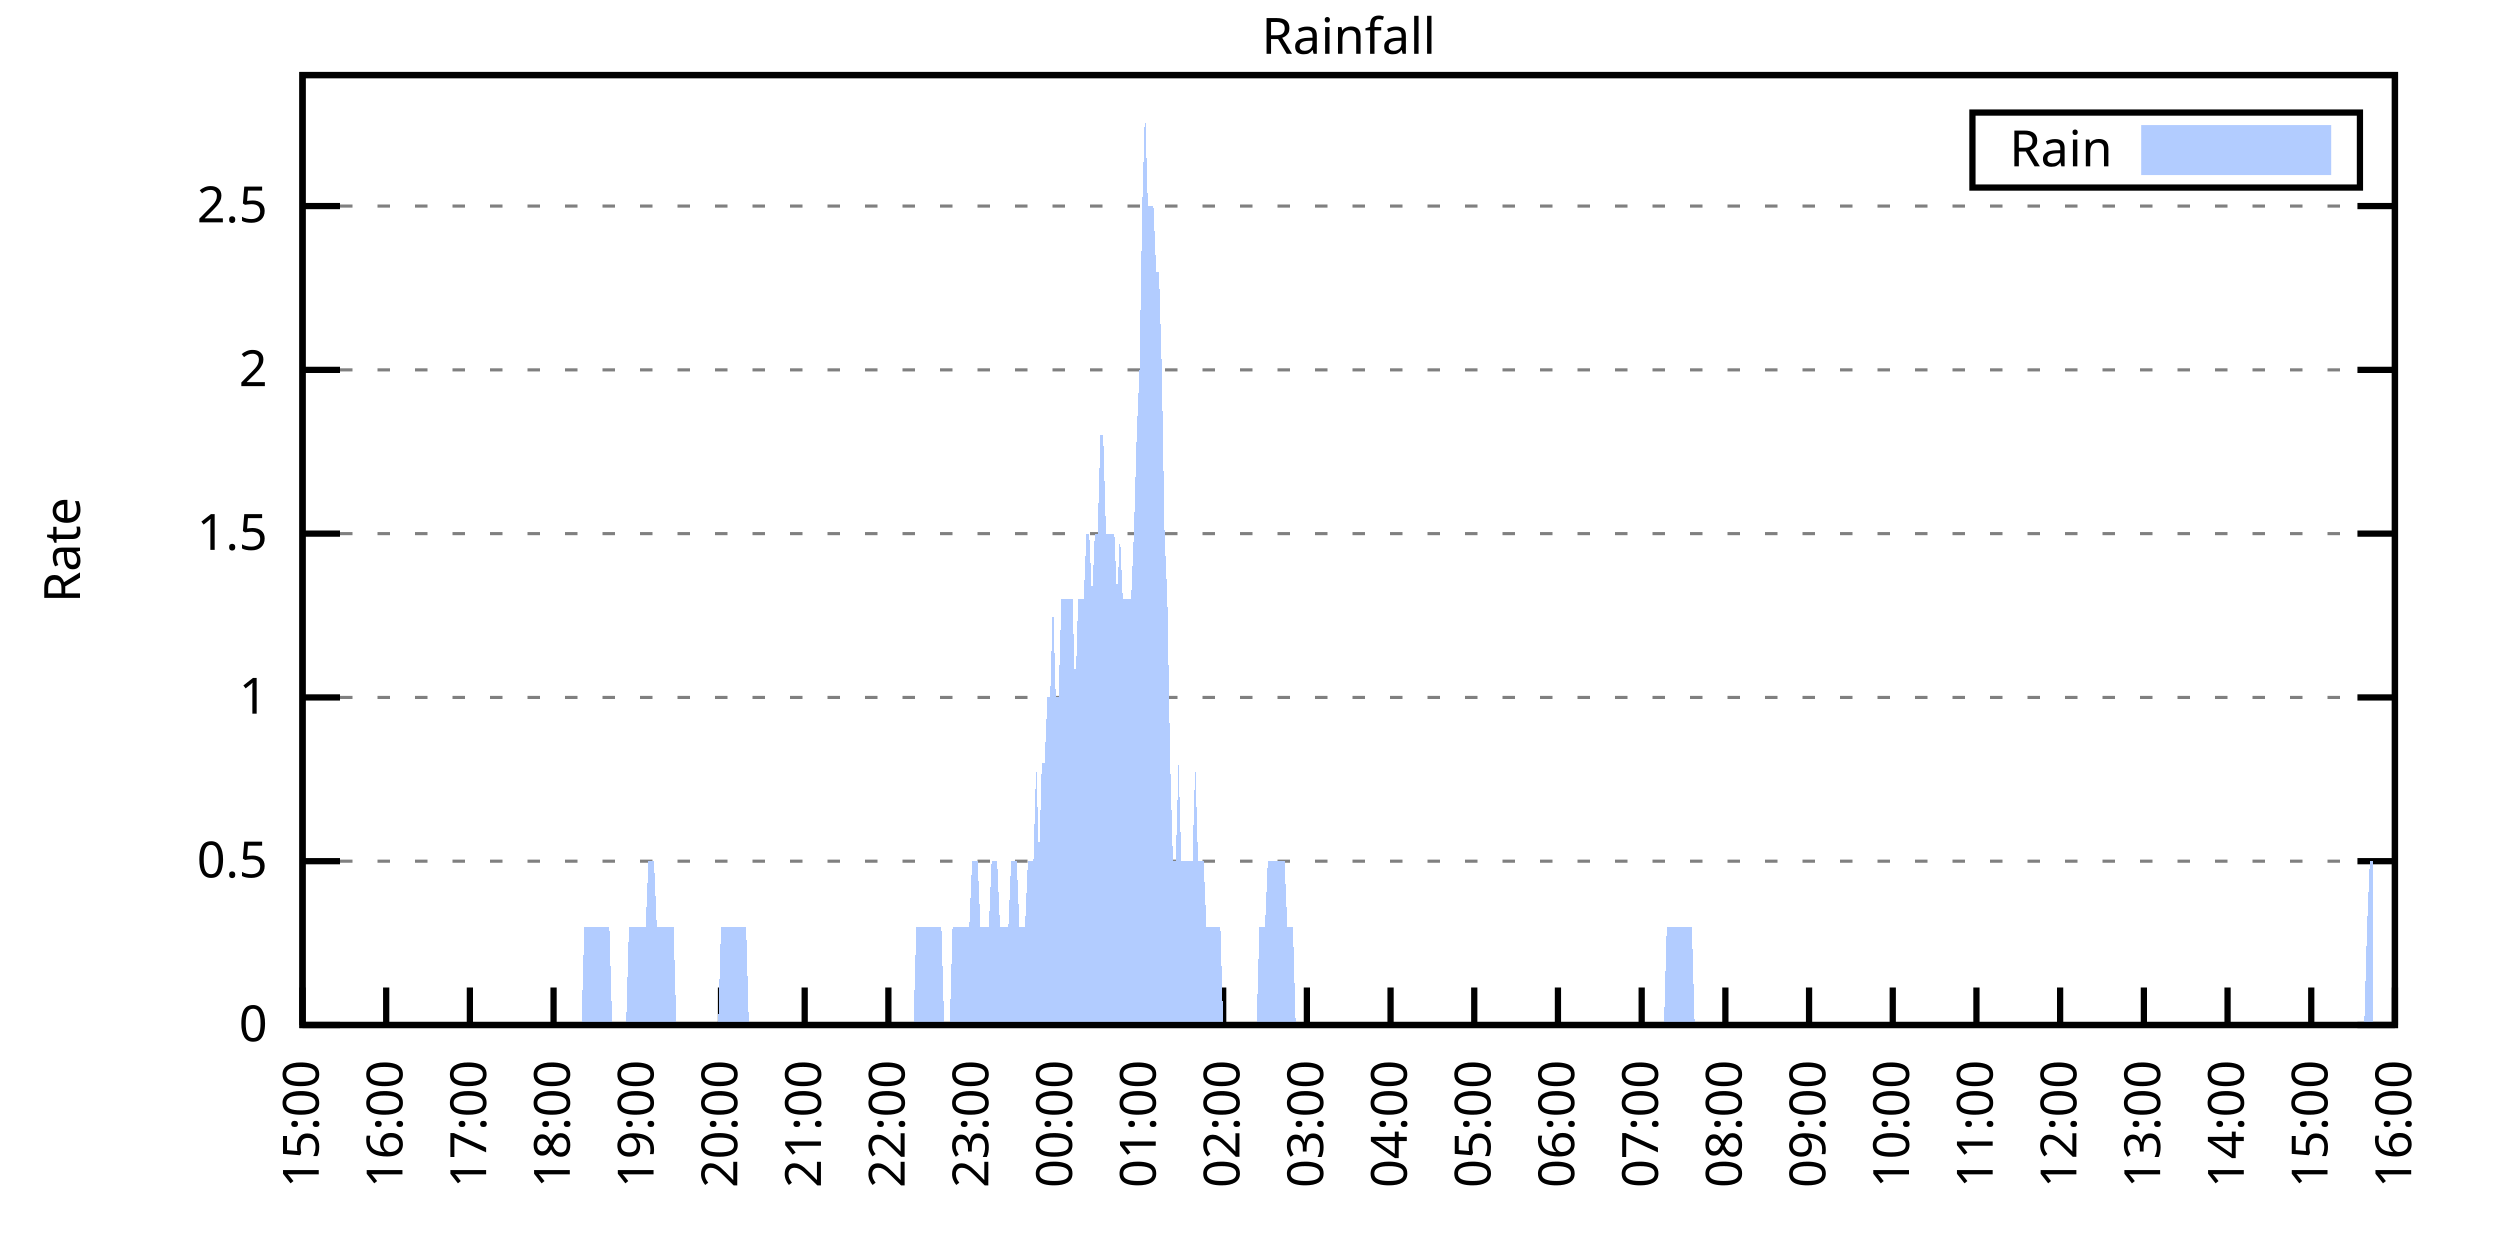
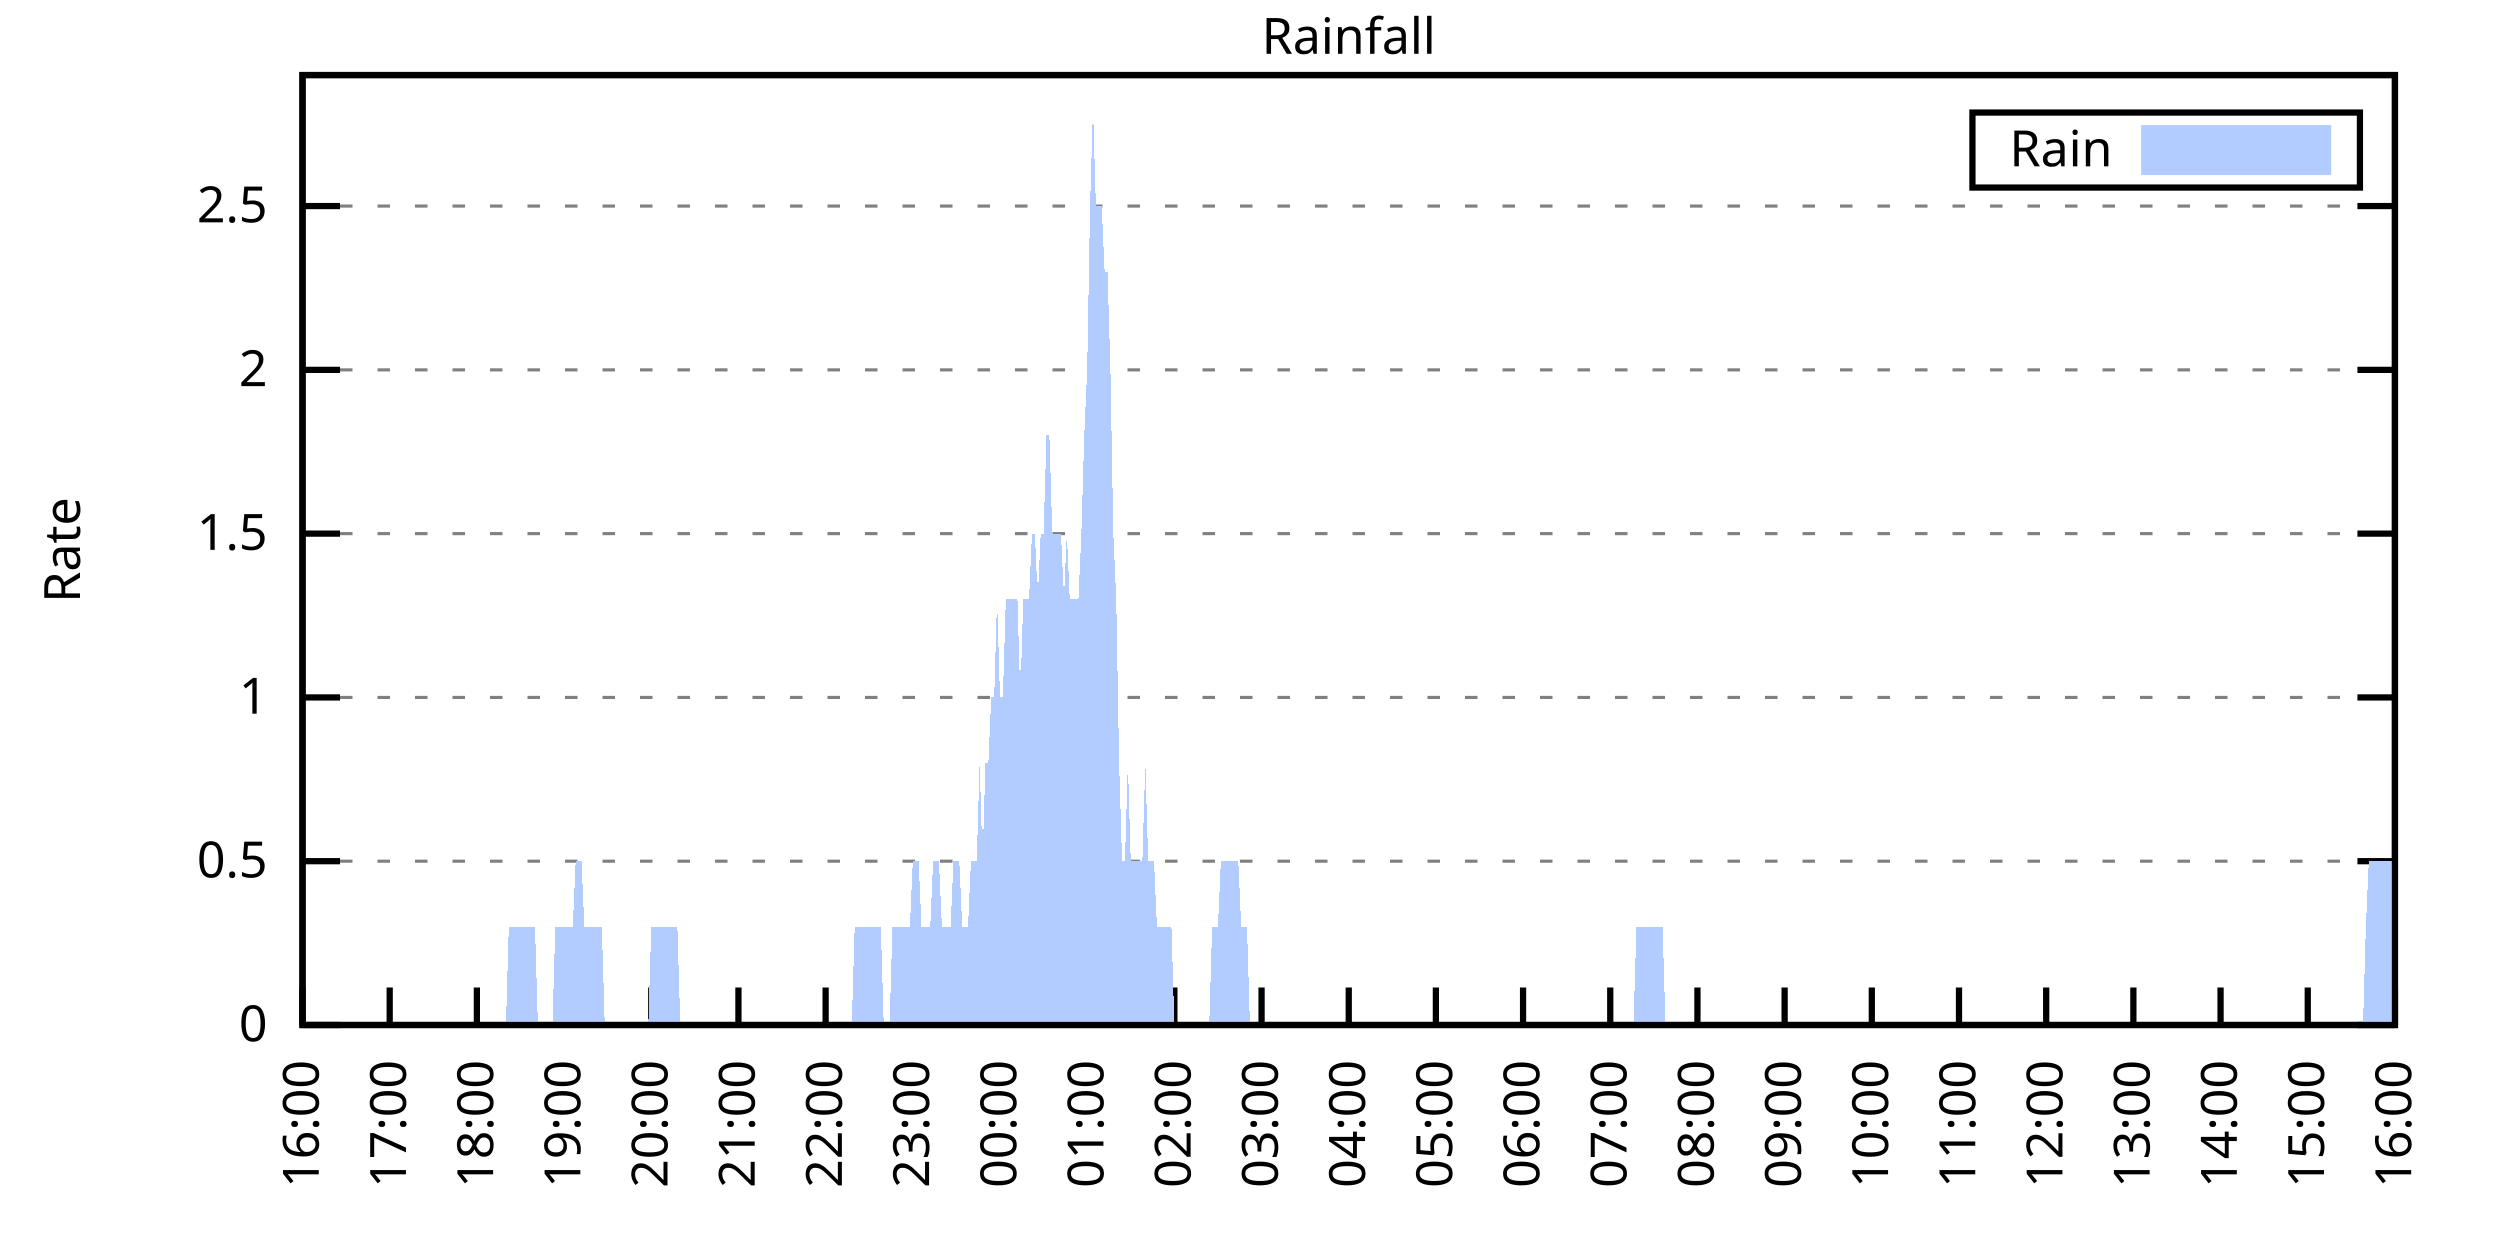
<svg xmlns="http://www.w3.org/2000/svg" xmlns:xlink="http://www.w3.org/1999/xlink" width="400" height="200" viewBox="0 0 400 200">
  <g id="gnuplot_canvas">
    <rect x="0" y="0" width="400" height="200" fill="none" />
    <defs>
      <circle id="gpDot" r="0.5" stroke-width="0.5" stroke="currentColor" />
      <path id="gpPt0" stroke-width="0.333" stroke="currentColor" d="M-1,0 h2 M0,-1 v2" />
      <path id="gpPt1" stroke-width="0.333" stroke="currentColor" d="M-1,-1 L1,1 M1,-1 L-1,1" />
      <path id="gpPt2" stroke-width="0.333" stroke="currentColor" d="M-1,0 L1,0 M0,-1 L0,1 M-1,-1 L1,1 M-1,1 L1,-1" />
      <rect id="gpPt3" stroke-width="0.333" stroke="currentColor" x="-1" y="-1" width="2" height="2" />
      <rect id="gpPt4" stroke-width="0.333" stroke="currentColor" fill="currentColor" x="-1" y="-1" width="2" height="2" />
      <circle id="gpPt5" stroke-width="0.333" stroke="currentColor" cx="0" cy="0" r="1" />
      <use xlink:href="#gpPt5" id="gpPt6" fill="currentColor" stroke="none" />
      <path id="gpPt7" stroke-width="0.333" stroke="currentColor" d="M0,-1.33 L-1.33,0.67 L1.33,0.67 z" />
      <use xlink:href="#gpPt7" id="gpPt8" fill="currentColor" stroke="none" />
      <use xlink:href="#gpPt7" id="gpPt9" stroke="currentColor" transform="rotate(180)" />
      <use xlink:href="#gpPt9" id="gpPt10" fill="currentColor" stroke="none" />
      <use xlink:href="#gpPt3" id="gpPt11" stroke="currentColor" transform="rotate(45)" />
      <use xlink:href="#gpPt11" id="gpPt12" fill="currentColor" stroke="none" />
      <path id="gpPt13" stroke-width="0.333" stroke="currentColor" d="M0,1.330 L1.265,0.411 L0.782,-1.067 L-0.782,-1.076 L-1.265,0.411 z" />
      <use xlink:href="#gpPt13" id="gpPt14" fill="currentColor" stroke="none" />
      <filter id="textbox" filterUnits="objectBoundingBox" x="0" y="0" height="1" width="1">
        <feFlood flood-color="white" flood-opacity="1" result="bgnd" />
        <feComposite in="SourceGraphic" in2="bgnd" operator="atop" />
      </filter>
      <filter id="greybox" filterUnits="objectBoundingBox" x="0" y="0" height="1" width="1">
        <feFlood flood-color="lightgrey" flood-opacity="1" result="grey" />
        <feComposite in="SourceGraphic" in2="grey" operator="atop" />
      </filter>
    </defs>
    <g fill="none" color="white" stroke="currentColor" stroke-width="1.00" stroke-linecap="butt" stroke-linejoin="miter">
</g>
    <g fill="none" color="black" stroke="currentColor" stroke-width="1.00" stroke-linecap="butt" stroke-linejoin="miter">
      <g stroke="none" shape-rendering="crispEdges">
        <polygon fill="rgb(255, 255, 255)" points="48.40,164.00 383.18,164.00 383.18,12.02 48.40,12.02 " />
      </g>
    </g>
    <g fill="none" color="black" stroke="currentColor" stroke-width="1.00" stroke-linecap="butt" stroke-linejoin="miter">
</g>
    <g fill="none" color="black" stroke="black" stroke-width="0.50" stroke-linecap="butt" stroke-linejoin="miter">
</g>
    <g fill="none" color="gray" stroke="currentColor" stroke-width="0.50" stroke-linecap="butt" stroke-linejoin="miter">
      <path stroke="gray" stroke-dasharray="2,4" class="gridline" d="M48.40,164.00 L383.19,164.00  " />
    </g>
    <g fill="none" color="gray" stroke="gray" stroke-width="1.00" stroke-linecap="butt" stroke-linejoin="miter">
</g>
    <g fill="none" color="black" stroke="currentColor" stroke-width="1.00" stroke-linecap="butt" stroke-linejoin="miter">
      <path stroke="black" d="M48.40,164.00 L54.40,164.00 M383.19,164.00 L377.19,164.00  " />
      <g transform="translate(42.80,166.60)" stroke="none" fill="black" font-family="Sans" font-size="8.00" text-anchor="end">
        <text>
          <tspan font-family="Sans"> 0</tspan>
        </text>
      </g>
    </g>
    <g fill="none" color="black" stroke="currentColor" stroke-width="1.00" stroke-linecap="butt" stroke-linejoin="miter">
</g>
    <g fill="none" color="black" stroke="black" stroke-width="0.50" stroke-linecap="butt" stroke-linejoin="miter">
</g>
    <g fill="none" color="gray" stroke="currentColor" stroke-width="0.50" stroke-linecap="butt" stroke-linejoin="miter">
      <path stroke="gray" stroke-dasharray="2,4" class="gridline" d="M48.40,137.79 L383.19,137.79  " />
    </g>
    <g fill="none" color="gray" stroke="gray" stroke-width="1.00" stroke-linecap="butt" stroke-linejoin="miter">
</g>
    <g fill="none" color="black" stroke="currentColor" stroke-width="1.00" stroke-linecap="butt" stroke-linejoin="miter">
      <path stroke="black" d="M48.40,137.79 L54.40,137.79 M383.19,137.79 L377.19,137.79  " />
      <g transform="translate(42.80,140.39)" stroke="none" fill="black" font-family="Sans" font-size="8.00" text-anchor="end">
        <text>
          <tspan font-family="Sans"> 0.5</tspan>
        </text>
      </g>
    </g>
    <g fill="none" color="black" stroke="currentColor" stroke-width="1.00" stroke-linecap="butt" stroke-linejoin="miter">
</g>
    <g fill="none" color="black" stroke="black" stroke-width="0.50" stroke-linecap="butt" stroke-linejoin="miter">
</g>
    <g fill="none" color="gray" stroke="currentColor" stroke-width="0.50" stroke-linecap="butt" stroke-linejoin="miter">
      <path stroke="gray" stroke-dasharray="2,4" class="gridline" d="M48.40,111.59 L383.19,111.59  " />
    </g>
    <g fill="none" color="gray" stroke="gray" stroke-width="1.00" stroke-linecap="butt" stroke-linejoin="miter">
</g>
    <g fill="none" color="black" stroke="currentColor" stroke-width="1.00" stroke-linecap="butt" stroke-linejoin="miter">
      <path stroke="black" d="M48.40,111.59 L54.40,111.59 M383.19,111.59 L377.19,111.59  " />
      <g transform="translate(42.80,114.19)" stroke="none" fill="black" font-family="Sans" font-size="8.00" text-anchor="end">
        <text>
          <tspan font-family="Sans"> 1</tspan>
        </text>
      </g>
    </g>
    <g fill="none" color="black" stroke="currentColor" stroke-width="1.00" stroke-linecap="butt" stroke-linejoin="miter">
</g>
    <g fill="none" color="black" stroke="black" stroke-width="0.50" stroke-linecap="butt" stroke-linejoin="miter">
</g>
    <g fill="none" color="gray" stroke="currentColor" stroke-width="0.50" stroke-linecap="butt" stroke-linejoin="miter">
      <path stroke="gray" stroke-dasharray="2,4" class="gridline" d="M48.40,85.38 L383.19,85.38  " />
    </g>
    <g fill="none" color="gray" stroke="gray" stroke-width="1.00" stroke-linecap="butt" stroke-linejoin="miter">
</g>
    <g fill="none" color="black" stroke="currentColor" stroke-width="1.00" stroke-linecap="butt" stroke-linejoin="miter">
      <path stroke="black" d="M48.40,85.38 L54.40,85.38 M383.19,85.38 L377.19,85.38  " />
      <g transform="translate(42.80,87.98)" stroke="none" fill="black" font-family="Sans" font-size="8.00" text-anchor="end">
        <text>
          <tspan font-family="Sans"> 1.5</tspan>
        </text>
      </g>
    </g>
    <g fill="none" color="black" stroke="currentColor" stroke-width="1.00" stroke-linecap="butt" stroke-linejoin="miter">
</g>
    <g fill="none" color="black" stroke="black" stroke-width="0.50" stroke-linecap="butt" stroke-linejoin="miter">
</g>
    <g fill="none" color="gray" stroke="currentColor" stroke-width="0.50" stroke-linecap="butt" stroke-linejoin="miter">
      <path stroke="gray" stroke-dasharray="2,4" class="gridline" d="M48.40,59.18 L383.19,59.18  " />
    </g>
    <g fill="none" color="gray" stroke="gray" stroke-width="1.00" stroke-linecap="butt" stroke-linejoin="miter">
</g>
    <g fill="none" color="black" stroke="currentColor" stroke-width="1.00" stroke-linecap="butt" stroke-linejoin="miter">
      <path stroke="black" d="M48.40,59.18 L54.40,59.18 M383.19,59.18 L377.19,59.18  " />
      <g transform="translate(42.80,61.78)" stroke="none" fill="black" font-family="Sans" font-size="8.00" text-anchor="end">
        <text>
          <tspan font-family="Sans"> 2</tspan>
        </text>
      </g>
    </g>
    <g fill="none" color="black" stroke="currentColor" stroke-width="1.00" stroke-linecap="butt" stroke-linejoin="miter">
</g>
    <g fill="none" color="black" stroke="black" stroke-width="0.50" stroke-linecap="butt" stroke-linejoin="miter">
</g>
    <g fill="none" color="gray" stroke="currentColor" stroke-width="0.50" stroke-linecap="butt" stroke-linejoin="miter">
      <path stroke="gray" stroke-dasharray="2,4" class="gridline" d="M48.40,32.97 L383.19,32.97  " />
    </g>
    <g fill="none" color="gray" stroke="gray" stroke-width="1.00" stroke-linecap="butt" stroke-linejoin="miter">
</g>
    <g fill="none" color="black" stroke="currentColor" stroke-width="1.00" stroke-linecap="butt" stroke-linejoin="miter">
      <path stroke="black" d="M48.40,32.97 L54.40,32.97 M383.19,32.97 L377.19,32.97  " />
      <g transform="translate(42.80,35.57)" stroke="none" fill="black" font-family="Sans" font-size="8.00" text-anchor="end">
        <text>
          <tspan font-family="Sans"> 2.5</tspan>
        </text>
      </g>
    </g>
    <g fill="none" color="black" stroke="currentColor" stroke-width="1.00" stroke-linecap="butt" stroke-linejoin="miter">
      <path stroke="black" d="M48.40,164.00 L48.40,158.00  " />
      <g transform="translate(51.00,169.60) rotate(270.00)" stroke="none" fill="black" font-family="Sans" font-size="8.00" text-anchor="end">
        <text>
-           <tspan font-family="Sans">15:00</tspan>
-         </text>
-       </g>
-     </g>
-     <g fill="none" color="black" stroke="currentColor" stroke-width="1.00" stroke-linecap="butt" stroke-linejoin="miter">
-       <path stroke="black" d="M61.79,164.00 L61.79,158.00  " />
-       <g transform="translate(64.39,169.60) rotate(270.00)" stroke="none" fill="black" font-family="Sans" font-size="8.00" text-anchor="end">
-         <text>
          <tspan font-family="Sans">16:00</tspan>
        </text>
      </g>
    </g>
    <g fill="none" color="black" stroke="currentColor" stroke-width="1.00" stroke-linecap="butt" stroke-linejoin="miter">
-       <path stroke="black" d="M75.18,164.00 L75.18,158.00  " />
-       <g transform="translate(77.78,169.60) rotate(270.00)" stroke="none" fill="black" font-family="Sans" font-size="8.00" text-anchor="end">
+       <path stroke="black" d="M62.35,164.00 L62.35,158.00  " />
+       <g transform="translate(64.95,169.60) rotate(270.00)" stroke="none" fill="black" font-family="Sans" font-size="8.00" text-anchor="end">
        <text>
          <tspan font-family="Sans">17:00</tspan>
        </text>
      </g>
    </g>
    <g fill="none" color="black" stroke="currentColor" stroke-width="1.00" stroke-linecap="butt" stroke-linejoin="miter">
-       <path stroke="black" d="M88.57,164.00 L88.57,158.00  " />
-       <g transform="translate(91.17,169.60) rotate(270.00)" stroke="none" fill="black" font-family="Sans" font-size="8.00" text-anchor="end">
+       <path stroke="black" d="M76.30,164.00 L76.30,158.00  " />
+       <g transform="translate(78.90,169.60) rotate(270.00)" stroke="none" fill="black" font-family="Sans" font-size="8.00" text-anchor="end">
        <text>
          <tspan font-family="Sans">18:00</tspan>
        </text>
      </g>
    </g>
    <g fill="none" color="black" stroke="currentColor" stroke-width="1.00" stroke-linecap="butt" stroke-linejoin="miter">
-       <path stroke="black" d="M101.97,164.00 L101.97,158.00  " />
-       <g transform="translate(104.57,169.60) rotate(270.00)" stroke="none" fill="black" font-family="Sans" font-size="8.00" text-anchor="end">
+       <path stroke="black" d="M90.25,164.00 L90.25,158.00  " />
+       <g transform="translate(92.85,169.60) rotate(270.00)" stroke="none" fill="black" font-family="Sans" font-size="8.00" text-anchor="end">
        <text>
          <tspan font-family="Sans">19:00</tspan>
        </text>
      </g>
    </g>
    <g fill="none" color="black" stroke="currentColor" stroke-width="1.00" stroke-linecap="butt" stroke-linejoin="miter">
-       <path stroke="black" d="M115.36,164.00 L115.36,158.00  " />
-       <g transform="translate(117.96,169.60) rotate(270.00)" stroke="none" fill="black" font-family="Sans" font-size="8.00" text-anchor="end">
+       <path stroke="black" d="M104.20,164.00 L104.20,158.00  " />
+       <g transform="translate(106.80,169.60) rotate(270.00)" stroke="none" fill="black" font-family="Sans" font-size="8.00" text-anchor="end">
        <text>
          <tspan font-family="Sans">20:00</tspan>
        </text>
      </g>
    </g>
    <g fill="none" color="black" stroke="currentColor" stroke-width="1.00" stroke-linecap="butt" stroke-linejoin="miter">
-       <path stroke="black" d="M128.75,164.00 L128.75,158.00  " />
-       <g transform="translate(131.35,169.60) rotate(270.00)" stroke="none" fill="black" font-family="Sans" font-size="8.00" text-anchor="end">
+       <path stroke="black" d="M118.15,164.00 L118.15,158.00  " />
+       <g transform="translate(120.75,169.60) rotate(270.00)" stroke="none" fill="black" font-family="Sans" font-size="8.00" text-anchor="end">
        <text>
          <tspan font-family="Sans">21:00</tspan>
        </text>
      </g>
    </g>
    <g fill="none" color="black" stroke="currentColor" stroke-width="1.00" stroke-linecap="butt" stroke-linejoin="miter">
-       <path stroke="black" d="M142.14,164.00 L142.14,158.00  " />
-       <g transform="translate(144.74,169.60) rotate(270.00)" stroke="none" fill="black" font-family="Sans" font-size="8.00" text-anchor="end">
+       <path stroke="black" d="M132.10,164.00 L132.10,158.00  " />
+       <g transform="translate(134.70,169.60) rotate(270.00)" stroke="none" fill="black" font-family="Sans" font-size="8.00" text-anchor="end">
        <text>
          <tspan font-family="Sans">22:00</tspan>
        </text>
      </g>
    </g>
    <g fill="none" color="black" stroke="currentColor" stroke-width="1.00" stroke-linecap="butt" stroke-linejoin="miter">
-       <path stroke="black" d="M155.53,164.00 L155.53,158.00  " />
-       <g transform="translate(158.13,169.60) rotate(270.00)" stroke="none" fill="black" font-family="Sans" font-size="8.00" text-anchor="end">
+       <path stroke="black" d="M146.05,164.00 L146.05,158.00  " />
+       <g transform="translate(148.65,169.60) rotate(270.00)" stroke="none" fill="black" font-family="Sans" font-size="8.00" text-anchor="end">
        <text>
          <tspan font-family="Sans">23:00</tspan>
        </text>
      </g>
    </g>
    <g fill="none" color="black" stroke="currentColor" stroke-width="1.00" stroke-linecap="butt" stroke-linejoin="miter">
-       <path stroke="black" d="M168.92,164.00 L168.92,158.00  " />
-       <g transform="translate(171.52,169.60) rotate(270.00)" stroke="none" fill="black" font-family="Sans" font-size="8.00" text-anchor="end">
+       <path stroke="black" d="M160.00,164.00 L160.00,158.00  " />
+       <g transform="translate(162.60,169.60) rotate(270.00)" stroke="none" fill="black" font-family="Sans" font-size="8.00" text-anchor="end">
        <text>
          <tspan font-family="Sans">00:00</tspan>
        </text>
      </g>
    </g>
    <g fill="none" color="black" stroke="currentColor" stroke-width="1.00" stroke-linecap="butt" stroke-linejoin="miter">
-       <path stroke="black" d="M182.32,164.00 L182.32,158.00  " />
-       <g transform="translate(184.92,169.60) rotate(270.00)" stroke="none" fill="black" font-family="Sans" font-size="8.00" text-anchor="end">
+       <path stroke="black" d="M173.95,164.00 L173.95,158.00  " />
+       <g transform="translate(176.55,169.60) rotate(270.00)" stroke="none" fill="black" font-family="Sans" font-size="8.00" text-anchor="end">
        <text>
          <tspan font-family="Sans">01:00</tspan>
        </text>
      </g>
    </g>
    <g fill="none" color="black" stroke="currentColor" stroke-width="1.00" stroke-linecap="butt" stroke-linejoin="miter">
-       <path stroke="black" d="M195.71,164.00 L195.71,158.00  " />
-       <g transform="translate(198.31,169.60) rotate(270.00)" stroke="none" fill="black" font-family="Sans" font-size="8.00" text-anchor="end">
+       <path stroke="black" d="M187.90,164.00 L187.90,158.00  " />
+       <g transform="translate(190.50,169.60) rotate(270.00)" stroke="none" fill="black" font-family="Sans" font-size="8.00" text-anchor="end">
        <text>
          <tspan font-family="Sans">02:00</tspan>
        </text>
      </g>
    </g>
    <g fill="none" color="black" stroke="currentColor" stroke-width="1.00" stroke-linecap="butt" stroke-linejoin="miter">
-       <path stroke="black" d="M209.10,164.00 L209.10,158.00  " />
-       <g transform="translate(211.70,169.60) rotate(270.00)" stroke="none" fill="black" font-family="Sans" font-size="8.00" text-anchor="end">
+       <path stroke="black" d="M201.85,164.00 L201.85,158.00  " />
+       <g transform="translate(204.45,169.60) rotate(270.00)" stroke="none" fill="black" font-family="Sans" font-size="8.00" text-anchor="end">
        <text>
          <tspan font-family="Sans">03:00</tspan>
        </text>
      </g>
    </g>
    <g fill="none" color="black" stroke="currentColor" stroke-width="1.00" stroke-linecap="butt" stroke-linejoin="miter">
-       <path stroke="black" d="M222.49,164.00 L222.49,158.00  " />
-       <g transform="translate(225.09,169.60) rotate(270.00)" stroke="none" fill="black" font-family="Sans" font-size="8.00" text-anchor="end">
+       <path stroke="black" d="M215.80,164.00 L215.80,158.00  " />
+       <g transform="translate(218.40,169.60) rotate(270.00)" stroke="none" fill="black" font-family="Sans" font-size="8.00" text-anchor="end">
        <text>
          <tspan font-family="Sans">04:00</tspan>
        </text>
      </g>
    </g>
    <g fill="none" color="black" stroke="currentColor" stroke-width="1.00" stroke-linecap="butt" stroke-linejoin="miter">
-       <path stroke="black" d="M235.88,164.00 L235.88,158.00  " />
-       <g transform="translate(238.48,169.60) rotate(270.00)" stroke="none" fill="black" font-family="Sans" font-size="8.00" text-anchor="end">
+       <path stroke="black" d="M229.74,164.00 L229.74,158.00  " />
+       <g transform="translate(232.34,169.60) rotate(270.00)" stroke="none" fill="black" font-family="Sans" font-size="8.00" text-anchor="end">
        <text>
          <tspan font-family="Sans">05:00</tspan>
        </text>
      </g>
    </g>
    <g fill="none" color="black" stroke="currentColor" stroke-width="1.00" stroke-linecap="butt" stroke-linejoin="miter">
-       <path stroke="black" d="M249.27,164.00 L249.27,158.00  " />
-       <g transform="translate(251.87,169.60) rotate(270.00)" stroke="none" fill="black" font-family="Sans" font-size="8.00" text-anchor="end">
+       <path stroke="black" d="M243.69,164.00 L243.69,158.00  " />
+       <g transform="translate(246.29,169.60) rotate(270.00)" stroke="none" fill="black" font-family="Sans" font-size="8.00" text-anchor="end">
        <text>
          <tspan font-family="Sans">06:00</tspan>
        </text>
      </g>
    </g>
    <g fill="none" color="black" stroke="currentColor" stroke-width="1.00" stroke-linecap="butt" stroke-linejoin="miter">
-       <path stroke="black" d="M262.67,164.00 L262.67,158.00  " />
-       <g transform="translate(265.27,169.60) rotate(270.00)" stroke="none" fill="black" font-family="Sans" font-size="8.00" text-anchor="end">
+       <path stroke="black" d="M257.64,164.00 L257.64,158.00  " />
+       <g transform="translate(260.24,169.60) rotate(270.00)" stroke="none" fill="black" font-family="Sans" font-size="8.00" text-anchor="end">
        <text>
          <tspan font-family="Sans">07:00</tspan>
        </text>
      </g>
    </g>
    <g fill="none" color="black" stroke="currentColor" stroke-width="1.00" stroke-linecap="butt" stroke-linejoin="miter">
-       <path stroke="black" d="M276.06,164.00 L276.06,158.00  " />
-       <g transform="translate(278.66,169.60) rotate(270.00)" stroke="none" fill="black" font-family="Sans" font-size="8.00" text-anchor="end">
+       <path stroke="black" d="M271.59,164.00 L271.59,158.00  " />
+       <g transform="translate(274.19,169.60) rotate(270.00)" stroke="none" fill="black" font-family="Sans" font-size="8.00" text-anchor="end">
        <text>
          <tspan font-family="Sans">08:00</tspan>
        </text>
      </g>
    </g>
    <g fill="none" color="black" stroke="currentColor" stroke-width="1.00" stroke-linecap="butt" stroke-linejoin="miter">
-       <path stroke="black" d="M289.45,164.00 L289.45,158.00  " />
-       <g transform="translate(292.05,169.60) rotate(270.00)" stroke="none" fill="black" font-family="Sans" font-size="8.00" text-anchor="end">
+       <path stroke="black" d="M285.54,164.00 L285.54,158.00  " />
+       <g transform="translate(288.14,169.60) rotate(270.00)" stroke="none" fill="black" font-family="Sans" font-size="8.00" text-anchor="end">
        <text>
          <tspan font-family="Sans">09:00</tspan>
        </text>
      </g>
    </g>
    <g fill="none" color="black" stroke="currentColor" stroke-width="1.00" stroke-linecap="butt" stroke-linejoin="miter">
-       <path stroke="black" d="M302.84,164.00 L302.84,158.00  " />
-       <g transform="translate(305.44,169.60) rotate(270.00)" stroke="none" fill="black" font-family="Sans" font-size="8.00" text-anchor="end">
+       <path stroke="black" d="M299.49,164.00 L299.49,158.00  " />
+       <g transform="translate(302.09,169.60) rotate(270.00)" stroke="none" fill="black" font-family="Sans" font-size="8.00" text-anchor="end">
        <text>
          <tspan font-family="Sans">10:00</tspan>
        </text>
      </g>
    </g>
    <g fill="none" color="black" stroke="currentColor" stroke-width="1.00" stroke-linecap="butt" stroke-linejoin="miter">
-       <path stroke="black" d="M316.23,164.00 L316.23,158.00  " />
-       <g transform="translate(318.83,169.60) rotate(270.00)" stroke="none" fill="black" font-family="Sans" font-size="8.00" text-anchor="end">
+       <path stroke="black" d="M313.44,164.00 L313.44,158.00  " />
+       <g transform="translate(316.04,169.60) rotate(270.00)" stroke="none" fill="black" font-family="Sans" font-size="8.00" text-anchor="end">
        <text>
          <tspan font-family="Sans">11:00</tspan>
        </text>
      </g>
    </g>
    <g fill="none" color="black" stroke="currentColor" stroke-width="1.00" stroke-linecap="butt" stroke-linejoin="miter">
-       <path stroke="black" d="M329.62,164.00 L329.62,158.00  " />
-       <g transform="translate(332.22,169.60) rotate(270.00)" stroke="none" fill="black" font-family="Sans" font-size="8.00" text-anchor="end">
+       <path stroke="black" d="M327.39,164.00 L327.39,158.00  " />
+       <g transform="translate(329.99,169.60) rotate(270.00)" stroke="none" fill="black" font-family="Sans" font-size="8.00" text-anchor="end">
        <text>
          <tspan font-family="Sans">12:00</tspan>
        </text>
      </g>
    </g>
    <g fill="none" color="black" stroke="currentColor" stroke-width="1.00" stroke-linecap="butt" stroke-linejoin="miter">
-       <path stroke="black" d="M343.02,164.00 L343.02,158.00  " />
-       <g transform="translate(345.62,169.60) rotate(270.00)" stroke="none" fill="black" font-family="Sans" font-size="8.00" text-anchor="end">
+       <path stroke="black" d="M341.34,164.00 L341.34,158.00  " />
+       <g transform="translate(343.94,169.60) rotate(270.00)" stroke="none" fill="black" font-family="Sans" font-size="8.00" text-anchor="end">
        <text>
          <tspan font-family="Sans">13:00</tspan>
        </text>
      </g>
    </g>
    <g fill="none" color="black" stroke="currentColor" stroke-width="1.00" stroke-linecap="butt" stroke-linejoin="miter">
-       <path stroke="black" d="M356.41,164.00 L356.41,158.00  " />
-       <g transform="translate(359.01,169.60) rotate(270.00)" stroke="none" fill="black" font-family="Sans" font-size="8.00" text-anchor="end">
+       <path stroke="black" d="M355.29,164.00 L355.29,158.00  " />
+       <g transform="translate(357.89,169.60) rotate(270.00)" stroke="none" fill="black" font-family="Sans" font-size="8.00" text-anchor="end">
        <text>
          <tspan font-family="Sans">14:00</tspan>
        </text>
      </g>
    </g>
    <g fill="none" color="black" stroke="currentColor" stroke-width="1.00" stroke-linecap="butt" stroke-linejoin="miter">
-       <path stroke="black" d="M369.80,164.00 L369.80,158.00  " />
-       <g transform="translate(372.40,169.60) rotate(270.00)" stroke="none" fill="black" font-family="Sans" font-size="8.00" text-anchor="end">
+       <path stroke="black" d="M369.24,164.00 L369.24,158.00  " />
+       <g transform="translate(371.84,169.60) rotate(270.00)" stroke="none" fill="black" font-family="Sans" font-size="8.00" text-anchor="end">
        <text>
          <tspan font-family="Sans">15:00</tspan>
        </text>
      </g>
    </g>
    <g fill="none" color="black" stroke="currentColor" stroke-width="1.00" stroke-linecap="butt" stroke-linejoin="miter">
      <path stroke="black" d="M383.19,164.00 L383.19,158.00  " />
      <g transform="translate(385.79,169.60) rotate(270.00)" stroke="none" fill="black" font-family="Sans" font-size="8.00" text-anchor="end">
        <text>
          <tspan font-family="Sans">16:00</tspan>
        </text>
      </g>
    </g>
    <g fill="none" color="black" stroke="currentColor" stroke-width="1.00" stroke-linecap="butt" stroke-linejoin="miter">
</g>
    <g fill="none" color="black" stroke="currentColor" stroke-width="1.00" stroke-linecap="butt" stroke-linejoin="miter">
      <path stroke="black" d="M48.40,12.01 L48.40,164.00 L383.19,164.00 L383.19,12.01 L48.40,12.01 Z  " />
    </g>
    <g fill="none" color="black" stroke="currentColor" stroke-width="1.00" stroke-linecap="butt" stroke-linejoin="miter">
</g>
    <g fill="none" color="black" stroke="currentColor" stroke-width="1.00" stroke-linecap="butt" stroke-linejoin="miter">
      <path stroke="black" d="M315.59,30.01 L315.59,18.01 L377.59,18.01 L377.59,30.01 L315.59,30.01 Z  " />
    </g>
    <g id="Rainfall_plot_1">
      <g fill="none" color="white" stroke="black" stroke-width="2.00" stroke-linecap="butt" stroke-linejoin="miter">
</g>
      <g fill="none" color="black" stroke="currentColor" stroke-width="2.00" stroke-linecap="butt" stroke-linejoin="miter">
        <g transform="translate(337.99,26.61)" stroke="none" fill="black" font-family="Sans" font-size="8.00" text-anchor="end">
          <text>
            <tspan font-family="Sans">Rain</tspan>
          </text>
        </g>
      </g>
      <g fill="none" color="black" stroke="currentColor" stroke-width="2.00" stroke-linecap="butt" stroke-linejoin="miter">
        <g stroke="none" shape-rendering="crispEdges">
          <polygon fill="rgb(178, 204, 255)" points="343.59,27.01 371.99,27.01 371.99,21.01 343.59,21.01 " />
        </g>
        <path stroke="rgb(178, 204, 255)" d="M343.59,27.01 L371.99,27.01 L371.99,21.01 L343.59,21.01 L343.59,27.01 Z  " />
      </g>
      <g fill="none" color="black" stroke="currentColor" stroke-width="2.00" stroke-linecap="butt" stroke-linejoin="miter">
        <g stroke="none" shape-rendering="crispEdges">
-           <polygon fill="rgb(178, 204, 255)" points="58.67,164.00 59.11,164.00 59.56,164.00 60.01,164.00 60.45,164.00 60.90,164.00 61.35,164.00 61.79,164.00 62.24,164.00 62.68,164.00 63.13,164.00 63.58,164.00 64.02,164.00 64.47,164.00 64.92,164.00 65.36,164.00 65.81,164.00 66.26,164.00 66.70,164.00 67.15,164.00 67.59,164.00 68.04,164.00 68.49,164.00 68.93,164.00 69.38,164.00 69.83,164.00 70.27,164.00 70.72,164.00 71.17,164.00 71.61,164.00 72.06,164.00 72.50,164.00 72.95,164.00 73.40,164.00 73.84,164.00 74.29,164.00 74.74,164.00 75.18,164.00 75.63,164.00 76.08,164.00 76.52,164.00 76.97,164.00 77.42,164.00 77.86,164.00 78.31,164.00 78.75,164.00 79.20,164.00 79.65,164.00 80.09,164.00 80.54,164.00 80.99,164.00 81.43,164.00 81.88,164.00 82.33,164.00 82.77,164.00 83.22,164.00 83.66,164.00 84.11,164.00 84.56,164.00 85.00,164.00 85.45,164.00 85.90,164.00 86.34,164.00 86.79,164.00 87.24,164.00 87.68,164.00 88.13,164.00 88.57,164.00 89.02,164.00 89.47,164.00 89.91,164.00 90.36,164.00 90.81,164.00 91.25,164.00 91.70,164.00 92.15,164.00 92.59,164.00 93.04,164.00 93.49,148.28 93.93,148.28 94.38,148.28 94.82,148.28 95.27,148.28 95.72,148.28 96.16,148.28 96.61,148.28 97.06,148.28 97.50,148.28 97.95,164.00 98.40,164.00 98.84,164.00 99.29,164.00 99.73,164.00 100.18,164.00 100.63,148.28 101.07,148.28 101.52,148.28 101.97,148.28 102.41,148.28 102.86,148.28 103.31,148.28 103.75,137.79 104.20,137.79 104.64,137.79 105.09,148.28 105.54,148.28 105.98,148.28 106.43,148.28 106.88,148.28 107.32,148.28 107.77,148.28 108.22,164.00 108.66,164.00 109.11,164.00 109.55,164.00 110.00,164.00 110.45,164.00 110.89,164.00 111.34,164.00 111.79,164.00 112.23,164.00 112.68,164.00 113.13,164.00 113.57,164.00 114.02,164.00 114.47,164.00 114.91,164.00 115.36,148.28 115.80,148.28 116.25,148.28 116.70,148.28 117.14,148.28 117.59,148.28 118.04,148.28 118.48,148.28 118.93,148.28 119.38,148.28 119.82,164.00 120.27,164.00 120.71,164.00 121.16,164.00 121.61,164.00 122.05,164.00 122.50,164.00 122.95,164.00 123.39,164.00 123.84,164.00 124.29,164.00 124.73,164.00 125.18,164.00 125.62,164.00 126.07,164.00 126.52,164.00 126.96,164.00 127.41,164.00 127.86,164.00 128.30,164.00 128.75,164.00 129.20,164.00 129.64,164.00 130.09,164.00 130.54,164.00 130.98,164.00 131.43,164.00 131.87,164.00 132.32,164.00 132.77,164.00 133.21,164.00 133.66,164.00 134.11,164.00 134.55,164.00 135.00,164.00 135.45,164.00 135.89,164.00 136.34,164.00 136.78,164.00 137.23,164.00 137.68,164.00 138.12,164.00 138.57,164.00 139.02,164.00 139.46,164.00 139.91,164.00 140.36,164.00 140.80,164.00 141.25,164.00 141.69,164.00 142.14,164.00 142.59,164.00 143.03,164.00 143.48,164.00 143.93,164.00 144.37,164.00 144.82,164.00 145.27,164.00 145.71,164.00 146.16,164.00 146.61,148.28 147.05,148.28 147.50,148.28 147.94,148.28 148.39,148.28 148.84,148.28 149.28,148.28 149.73,148.28 150.18,148.28 150.62,148.28 151.07,164.00 151.52,164.00 151.96,164.00 152.41,148.28 152.85,148.28 153.30,148.28 153.75,148.28 154.19,148.28 154.64,148.28 155.09,148.28 155.53,137.79 155.98,137.79 156.43,137.79 156.87,148.28 157.32,148.28 157.76,148.28 158.21,148.28 158.66,137.79 159.10,137.79 159.55,137.79 160.00,148.28 160.44,148.28 160.89,148.28 161.34,148.28 161.78,137.79 162.23,137.79 162.67,137.79 163.12,148.28 163.57,148.28 164.01,148.28 164.46,137.79 164.91,137.79 165.35,137.79 165.80,122.07 166.25,137.79 166.69,122.07 167.14,122.07 167.59,111.59 168.03,111.59 168.48,95.87 168.92,111.59 169.37,111.59 169.82,95.87 170.26,95.87 170.71,95.87 171.16,95.87 171.60,95.87 172.05,111.59 172.50,95.87 172.94,95.87 173.39,95.87 173.83,85.38 174.28,85.38 174.73,95.87 175.17,85.38 175.62,85.38 176.07,69.66 176.51,69.66 176.96,85.38 177.41,85.38 177.85,85.38 178.30,85.38 178.74,95.87 179.19,85.38 179.64,95.87 180.08,95.87 180.53,95.87 180.98,95.87 181.42,85.38 181.87,69.66 182.32,59.18 182.76,32.97 183.21,17.25 183.66,32.97 184.10,32.97 184.55,32.97 184.99,43.46 185.44,43.46 185.89,59.18 186.33,85.38 186.78,95.87 187.23,122.07 187.67,137.79 188.12,137.79 188.57,122.07 189.01,137.79 189.46,137.79 189.90,137.79 190.35,137.79 190.80,137.79 191.24,122.07 191.69,137.79 192.14,137.79 192.58,137.79 193.03,148.28 193.48,148.28 193.92,148.28 194.37,148.28 194.81,148.28 195.26,148.28 195.71,164.00 196.15,164.00 196.60,164.00 197.05,164.00 197.49,164.00 197.94,164.00 198.39,164.00 198.83,164.00 199.28,164.00 199.73,164.00 200.17,164.00 200.62,164.00 201.06,164.00 201.51,148.28 201.96,148.28 202.40,148.28 202.85,137.79 203.30,137.79 203.74,137.79 204.19,137.79 204.64,137.79 205.08,137.79 205.53,137.79 205.97,148.28 206.42,148.28 206.87,148.28 207.31,164.00 207.76,164.00 208.21,164.00 208.65,164.00 209.10,164.00 209.55,164.00 209.99,164.00 210.44,164.00 210.88,164.00 211.33,164.00 211.78,164.00 212.22,164.00 212.67,164.00 213.12,164.00 213.56,164.00 214.01,164.00 214.46,164.00 214.90,164.00 215.35,164.00 215.80,164.00 216.24,164.00 216.69,164.00 217.13,164.00 217.58,164.00 218.03,164.00 218.47,164.00 218.92,164.00 219.37,164.00 219.81,164.00 220.26,164.00 220.71,164.00 221.15,164.00 221.60,164.00 222.04,164.00 222.49,164.00 222.94,164.00 223.38,164.00 223.83,164.00 224.28,164.00 224.72,164.00 225.17,164.00 225.62,164.00 226.06,164.00 226.51,164.00 226.95,164.00 227.40,164.00 227.85,164.00 228.29,164.00 228.74,164.00 229.19,164.00 229.63,164.00 230.08,164.00 230.53,164.00 230.97,164.00 231.42,164.00 231.86,164.00 232.31,164.00 232.76,164.00 233.20,164.00 233.65,164.00 234.10,164.00 234.54,164.00 234.99,164.00 235.44,164.00 235.88,164.00 236.33,164.00 236.78,164.00 237.22,164.00 237.67,164.00 238.11,164.00 238.56,164.00 239.01,164.00 239.45,164.00 239.90,164.00 240.35,164.00 240.79,164.00 241.24,164.00 241.69,164.00 242.13,164.00 242.58,164.00 243.02,164.00 243.47,164.00 243.92,164.00 244.36,164.00 244.81,164.00 245.26,164.00 245.70,164.00 246.15,164.00 246.60,164.00 247.04,164.00 247.49,164.00 247.93,164.00 248.38,164.00 248.83,164.00 249.27,164.00 249.72,164.00 250.17,164.00 250.61,164.00 251.06,164.00 251.51,164.00 251.95,164.00 252.40,164.00 252.85,164.00 253.29,164.00 253.74,164.00 254.18,164.00 254.63,164.00 255.08,164.00 255.52,164.00 255.97,164.00 256.42,164.00 256.86,164.00 257.31,164.00 257.76,164.00 258.20,164.00 258.65,164.00 259.09,164.00 259.54,164.00 259.99,164.00 260.43,164.00 260.88,164.00 261.33,164.00 261.77,164.00 262.22,164.00 262.67,164.00 263.11,164.00 263.56,164.00 264.00,164.00 264.45,164.00 264.90,164.00 265.34,164.00 265.79,164.00 266.24,164.00 266.68,148.28 267.13,148.28 267.58,148.28 268.02,148.28 268.47,148.28 268.92,148.28 269.36,148.28 269.81,148.28 270.25,148.28 270.70,148.28 271.15,164.00 271.59,164.00 272.04,164.00 272.49,164.00 272.93,164.00 273.38,164.00 273.83,164.00 274.27,164.00 274.72,164.00 275.16,164.00 275.61,164.00 276.06,164.00 276.50,164.00 276.95,164.00 277.40,164.00 277.84,164.00 278.29,164.00 278.74,164.00 279.18,164.00 279.63,164.00 280.07,164.00 280.52,164.00 280.97,164.00 281.41,164.00 281.86,164.00 282.31,164.00 282.75,164.00 283.20,164.00 283.65,164.00 284.09,164.00 284.54,164.00 284.98,164.00 285.43,164.00 285.88,164.00 286.32,164.00 286.77,164.00 287.22,164.00 287.66,164.00 288.11,164.00 288.56,164.00 289.00,164.00 289.45,164.00 289.90,164.00 290.34,164.00 290.79,164.00 291.23,164.00 291.68,164.00 292.13,164.00 292.57,164.00 293.02,164.00 293.47,164.00 293.91,164.00 294.36,164.00 294.81,164.00 295.25,164.00 295.70,164.00 296.14,164.00 296.59,164.00 297.04,164.00 297.48,164.00 297.93,164.00 298.38,164.00 298.82,164.00 299.27,164.00 299.72,164.00 300.16,164.00 300.61,164.00 301.05,164.00 301.50,164.00 301.95,164.00 302.39,164.00 316.68,164.00 317.12,164.00 317.57,164.00 318.02,164.00 318.46,164.00 318.91,164.00 320.25,164.00 320.70,164.00 321.14,164.00 321.59,164.00 322.04,164.00 322.48,164.00 322.93,164.00 323.37,164.00 323.82,164.00 324.27,164.00 324.71,164.00 325.16,164.00 325.61,164.00 326.05,164.00 326.50,164.00 326.95,164.00 327.39,164.00 327.84,164.00 328.28,164.00 328.73,164.00 329.18,164.00 329.62,164.00 330.07,164.00 330.52,164.00 330.96,164.00 331.41,164.00 331.86,164.00 332.30,164.00 332.75,164.00 333.19,164.00 333.64,164.00 334.09,164.00 334.53,164.00 334.98,164.00 335.43,164.00 335.87,164.00 336.32,164.00 336.77,164.00 337.21,164.00 337.66,164.00 338.10,164.00 338.55,164.00 339.00,164.00 339.44,164.00 339.89,164.00 340.34,164.00 340.78,164.00 341.23,164.00 341.68,164.00 342.12,164.00 342.57,164.00 343.02,164.00 343.46,164.00 343.91,164.00 344.35,164.00 344.80,164.00 345.25,164.00 345.69,164.00 346.14,164.00 346.59,164.00 347.03,164.00 347.48,164.00 347.93,164.00 348.37,164.00 348.82,164.00 349.26,164.00 349.71,164.00 350.16,164.00 350.60,164.00 351.05,164.00 351.50,164.00 351.94,164.00 352.39,164.00 352.84,164.00 353.28,164.00 353.73,164.00 354.17,164.00 354.62,164.00 355.07,164.00 355.51,164.00 355.96,164.00 356.41,164.00 356.85,164.00 357.30,164.00 357.75,164.00 358.19,164.00 358.64,164.00 359.09,164.00 359.53,164.00 359.98,164.00 360.42,164.00 360.87,164.00 361.32,164.00 361.76,164.00 362.21,164.00 362.66,164.00 363.10,164.00 363.55,164.00 364.00,164.00 364.44,164.00 364.89,164.00 365.33,164.00 365.78,164.00 366.23,164.00 366.67,164.00 367.12,164.00 367.57,164.00 368.01,164.00 368.46,164.00 368.91,164.00 369.35,164.00 369.80,164.00 370.24,164.00 370.69,164.00 371.14,164.00 371.58,164.00 372.03,164.00 372.48,164.00 372.92,164.00 373.37,164.00 373.82,164.00 374.26,164.00 374.71,164.00 375.16,164.00 375.60,164.00 376.05,164.00 376.49,164.00 376.94,164.00 377.39,164.00 377.83,164.00 378.28,164.00 378.73,148.28 379.17,137.79 379.62,137.79 379.62,164.00 58.67,164.00 " />
+           <polygon fill="rgb(178, 204, 255)" points="48.86,164.00 49.33,164.00 49.79,164.00 50.26,164.00 50.72,164.00 51.19,164.00 51.65,164.00 52.12,164.00 52.58,164.00 53.05,164.00 53.51,164.00 53.98,164.00 54.44,164.00 54.91,164.00 55.37,164.00 55.84,164.00 56.30,164.00 56.77,164.00 57.23,164.00 57.70,164.00 58.16,164.00 58.63,164.00 59.09,164.00 59.56,164.00 60.02,164.00 60.49,164.00 60.95,164.00 61.42,164.00 61.88,164.00 62.35,164.00 62.81,164.00 63.28,164.00 63.74,164.00 64.21,164.00 64.67,164.00 65.14,164.00 65.60,164.00 66.07,164.00 66.53,164.00 67.00,164.00 67.46,164.00 67.93,164.00 68.39,164.00 68.86,164.00 69.32,164.00 69.79,164.00 70.25,164.00 70.72,164.00 71.18,164.00 71.65,164.00 72.11,164.00 72.58,164.00 73.04,164.00 73.51,164.00 73.97,164.00 74.44,164.00 74.90,164.00 75.37,164.00 75.83,164.00 76.30,164.00 76.76,164.00 77.23,164.00 77.69,164.00 78.16,164.00 78.62,164.00 79.09,164.00 79.55,164.00 80.02,164.00 80.48,164.00 80.95,164.00 81.41,148.28 81.88,148.28 82.34,148.28 82.81,148.28 83.27,148.28 83.74,148.28 84.20,148.28 84.67,148.28 85.13,148.28 85.60,148.28 86.06,164.00 86.53,164.00 86.99,164.00 87.46,164.00 87.92,164.00 88.39,164.00 88.85,148.28 89.32,148.28 89.78,148.28 90.25,148.28 90.71,148.28 91.18,148.28 91.64,148.28 92.11,137.79 92.57,137.79 93.04,137.79 93.50,148.28 93.97,148.28 94.43,148.28 94.90,148.28 95.36,148.28 95.83,148.28 96.29,148.28 96.76,164.00 97.22,164.00 97.69,164.00 98.15,164.00 98.62,164.00 99.08,164.00 99.55,164.00 100.01,164.00 100.48,164.00 100.94,164.00 101.41,164.00 101.87,164.00 102.34,164.00 102.80,164.00 103.27,164.00 103.73,164.00 104.20,148.28 104.66,148.28 105.13,148.28 105.59,148.28 106.06,148.28 106.52,148.28 106.99,148.28 107.45,148.28 107.92,148.28 108.38,148.28 108.85,164.00 109.31,164.00 109.78,164.00 110.24,164.00 110.71,164.00 111.17,164.00 111.64,164.00 112.10,164.00 112.57,164.00 113.03,164.00 113.50,164.00 113.96,164.00 114.43,164.00 114.89,164.00 115.36,164.00 115.82,164.00 116.29,164.00 116.75,164.00 117.22,164.00 117.68,164.00 118.15,164.00 118.61,164.00 119.08,164.00 119.54,164.00 120.01,164.00 120.47,164.00 120.94,164.00 121.40,164.00 121.87,164.00 122.33,164.00 122.80,164.00 123.26,164.00 123.73,164.00 124.19,164.00 124.66,164.00 125.12,164.00 125.59,164.00 126.05,164.00 126.52,164.00 126.98,164.00 127.45,164.00 127.91,164.00 128.38,164.00 128.84,164.00 129.31,164.00 129.77,164.00 130.24,164.00 130.70,164.00 131.17,164.00 131.63,164.00 132.10,164.00 132.56,164.00 133.03,164.00 133.49,164.00 133.96,164.00 134.42,164.00 134.89,164.00 135.35,164.00 135.82,164.00 136.28,164.00 136.75,148.28 137.21,148.28 137.68,148.28 138.14,148.28 138.61,148.28 139.07,148.28 139.54,148.28 140.00,148.28 140.47,148.28 140.93,148.28 141.40,164.00 141.86,164.00 142.33,164.00 142.79,148.28 143.26,148.28 143.72,148.28 144.19,148.28 144.65,148.28 145.12,148.28 145.58,148.28 146.05,137.79 146.51,137.79 146.98,137.79 147.44,148.28 147.91,148.28 148.37,148.28 148.84,148.28 149.30,137.79 149.77,137.79 150.23,137.79 150.70,148.28 151.16,148.28 151.63,148.28 152.09,148.28 152.56,137.79 153.02,137.79 153.49,137.79 153.95,148.28 154.42,148.28 154.88,148.28 155.35,137.79 155.81,137.79 156.28,137.79 156.74,122.07 157.21,137.79 157.67,122.07 158.14,122.07 158.60,111.59 159.07,111.59 159.53,95.87 160.00,111.59 160.46,111.59 160.93,95.87 161.39,95.87 161.86,95.87 162.32,95.87 162.79,95.87 163.25,111.59 163.72,95.87 164.18,95.87 164.65,95.87 165.11,85.38 165.58,85.38 166.04,95.87 166.51,85.38 166.97,85.38 167.44,69.66 167.90,69.66 168.37,85.38 168.83,85.38 169.30,85.38 169.76,85.38 170.23,95.87 170.69,85.38 171.16,95.87 171.62,95.87 172.09,95.87 172.55,95.87 173.02,85.38 173.48,69.66 173.95,59.18 174.41,32.97 174.88,17.25 175.34,32.97 175.81,32.97 176.27,32.97 176.74,43.46 177.20,43.46 177.67,59.18 178.13,85.38 178.60,95.87 179.06,122.07 179.53,137.79 179.99,137.79 180.46,122.07 180.92,137.79 181.39,137.79 181.85,137.79 182.32,137.79 182.78,137.79 183.25,122.07 183.71,137.79 184.18,137.79 184.64,137.79 185.11,148.28 185.57,148.28 186.04,148.28 186.50,148.28 186.97,148.28 187.43,148.28 187.90,164.00 188.36,164.00 188.83,164.00 189.29,164.00 189.76,164.00 190.22,164.00 190.69,164.00 191.15,164.00 191.62,164.00 192.08,164.00 192.55,164.00 193.01,164.00 193.48,164.00 193.94,148.28 194.41,148.28 194.87,148.28 195.34,137.79 195.80,137.79 196.27,137.79 196.73,137.79 197.20,137.79 197.66,137.79 198.13,137.79 198.59,148.28 199.06,148.28 199.52,148.28 199.99,164.00 200.45,164.00 200.92,164.00 201.38,164.00 201.85,164.00 202.31,164.00 202.78,164.00 203.24,164.00 203.71,164.00 204.17,164.00 204.64,164.00 205.10,164.00 205.57,164.00 206.03,164.00 206.50,164.00 206.96,164.00 207.43,164.00 207.89,164.00 208.36,164.00 208.82,164.00 209.29,164.00 209.75,164.00 210.22,164.00 210.68,164.00 211.15,164.00 211.61,164.00 212.08,164.00 212.54,164.00 213.01,164.00 213.47,164.00 213.94,164.00 214.40,164.00 214.87,164.00 215.33,164.00 215.80,164.00 216.26,164.00 216.72,164.00 217.19,164.00 217.65,164.00 218.12,164.00 218.58,164.00 219.05,164.00 219.51,164.00 219.98,164.00 220.44,164.00 220.91,164.00 221.37,164.00 221.84,164.00 222.30,164.00 222.77,164.00 223.23,164.00 223.70,164.00 224.16,164.00 224.63,164.00 225.09,164.00 225.56,164.00 226.02,164.00 226.49,164.00 226.95,164.00 227.42,164.00 227.88,164.00 228.35,164.00 228.81,164.00 229.28,164.00 229.74,164.00 230.21,164.00 230.67,164.00 231.14,164.00 231.60,164.00 232.07,164.00 232.53,164.00 233.00,164.00 233.46,164.00 233.93,164.00 234.39,164.00 234.86,164.00 235.32,164.00 235.79,164.00 236.25,164.00 236.72,164.00 237.18,164.00 237.65,164.00 238.11,164.00 238.58,164.00 239.04,164.00 239.51,164.00 239.97,164.00 240.44,164.00 240.90,164.00 241.37,164.00 241.83,164.00 242.30,164.00 242.76,164.00 243.23,164.00 243.69,164.00 244.16,164.00 244.62,164.00 245.09,164.00 245.55,164.00 246.02,164.00 246.48,164.00 246.95,164.00 247.41,164.00 247.88,164.00 248.34,164.00 248.81,164.00 249.27,164.00 249.74,164.00 250.20,164.00 250.67,164.00 251.13,164.00 251.60,164.00 252.06,164.00 252.53,164.00 252.99,164.00 253.46,164.00 253.92,164.00 254.39,164.00 254.85,164.00 255.32,164.00 255.78,164.00 256.25,164.00 256.71,164.00 257.18,164.00 257.64,164.00 258.11,164.00 258.57,164.00 259.04,164.00 259.50,164.00 259.97,164.00 260.43,164.00 260.90,164.00 261.36,164.00 261.83,148.28 262.29,148.28 262.76,148.28 263.22,148.28 263.69,148.28 264.15,148.28 264.62,148.28 265.08,148.28 265.55,148.28 266.01,148.28 266.48,164.00 266.94,164.00 267.41,164.00 267.87,164.00 268.34,164.00 268.80,164.00 269.27,164.00 269.73,164.00 270.20,164.00 270.66,164.00 271.13,164.00 271.59,164.00 272.06,164.00 272.52,164.00 272.99,164.00 273.45,164.00 273.92,164.00 274.38,164.00 274.85,164.00 275.31,164.00 275.78,164.00 276.24,164.00 276.71,164.00 277.17,164.00 277.64,164.00 278.10,164.00 278.57,164.00 279.03,164.00 279.50,164.00 279.96,164.00 280.43,164.00 280.89,164.00 281.36,164.00 281.82,164.00 282.29,164.00 282.75,164.00 283.22,164.00 283.68,164.00 284.15,164.00 284.61,164.00 285.08,164.00 285.54,164.00 286.01,164.00 286.47,164.00 286.94,164.00 287.40,164.00 287.87,164.00 288.33,164.00 288.80,164.00 289.26,164.00 289.73,164.00 290.19,164.00 290.66,164.00 291.12,164.00 291.59,164.00 292.05,164.00 292.52,164.00 292.98,164.00 293.45,164.00 293.91,164.00 294.38,164.00 294.84,164.00 295.31,164.00 295.77,164.00 296.24,164.00 296.70,164.00 297.17,164.00 297.63,164.00 298.10,164.00 298.56,164.00 299.03,164.00 313.91,164.00 314.37,164.00 314.84,164.00 315.30,164.00 315.77,164.00 316.23,164.00 317.63,164.00 318.09,164.00 318.56,164.00 319.02,164.00 319.49,164.00 319.95,164.00 320.42,164.00 320.88,164.00 321.35,164.00 321.81,164.00 322.28,164.00 322.74,164.00 323.21,164.00 323.67,164.00 324.14,164.00 324.60,164.00 325.07,164.00 325.53,164.00 326.00,164.00 326.46,164.00 326.93,164.00 327.39,164.00 327.86,164.00 328.32,164.00 328.79,164.00 329.25,164.00 329.72,164.00 330.18,164.00 330.65,164.00 331.11,164.00 331.58,164.00 332.04,164.00 332.51,164.00 332.97,164.00 333.44,164.00 333.90,164.00 334.37,164.00 334.83,164.00 335.30,164.00 335.76,164.00 336.23,164.00 336.69,164.00 337.16,164.00 337.62,164.00 338.09,164.00 338.55,164.00 339.02,164.00 339.48,164.00 339.95,164.00 340.41,164.00 340.88,164.00 341.34,164.00 341.81,164.00 342.27,164.00 342.74,164.00 343.20,164.00 343.67,164.00 344.13,164.00 344.60,164.00 345.06,164.00 345.53,164.00 345.99,164.00 346.46,164.00 346.92,164.00 347.39,164.00 347.85,164.00 348.32,164.00 348.78,164.00 349.25,164.00 349.71,164.00 350.18,164.00 350.64,164.00 351.11,164.00 351.57,164.00 352.04,164.00 352.50,164.00 352.97,164.00 353.43,164.00 353.90,164.00 354.36,164.00 354.83,164.00 355.29,164.00 355.76,164.00 356.22,164.00 356.69,164.00 357.15,164.00 357.62,164.00 358.08,164.00 358.55,164.00 359.01,164.00 359.48,164.00 359.94,164.00 360.41,164.00 360.87,164.00 361.34,164.00 361.80,164.00 362.27,164.00 362.73,164.00 363.20,164.00 363.66,164.00 364.13,164.00 364.59,164.00 365.06,164.00 365.52,164.00 365.99,164.00 366.45,164.00 366.92,164.00 367.38,164.00 367.85,164.00 368.31,164.00 368.78,164.00 369.24,164.00 369.71,164.00 370.17,164.00 370.64,164.00 371.10,164.00 371.57,164.00 372.03,164.00 372.50,164.00 372.96,164.00 373.43,164.00 373.89,164.00 374.36,164.00 374.82,164.00 375.29,164.00 375.75,164.00 376.22,164.00 376.68,164.00 377.15,164.00 377.61,164.00 378.08,164.00 378.54,148.28 379.01,137.79 379.47,137.79 379.94,137.79 380.40,137.79 380.87,137.79 381.33,137.79 381.80,137.79 382.26,137.79 382.73,137.79 383.19,148.28 383.19,164.00 48.86,164.00 " />
        </g>
      </g>
    </g>
    <g fill="none" color="black" stroke="currentColor" stroke-width="2.00" stroke-linecap="butt" stroke-linejoin="miter">
</g>
    <g fill="none" color="black" stroke="black" stroke-width="1.00" stroke-linecap="butt" stroke-linejoin="miter">
</g>
    <g fill="none" color="black" stroke="currentColor" stroke-width="1.00" stroke-linecap="butt" stroke-linejoin="miter">
      <path stroke="black" d="M48.40,12.01 L48.40,164.00 L383.19,164.00 L383.19,12.01 L48.40,12.01 Z  " />
      <g transform="translate(12.80,88.01) rotate(270.00)" stroke="none" fill="black" font-family="Sans" font-size="8.00" text-anchor="middle">
        <text>
          <tspan font-family="Sans">Rate</tspan>
        </text>
      </g>
    </g>
    <g fill="none" color="black" stroke="currentColor" stroke-width="1.00" stroke-linecap="butt" stroke-linejoin="miter">
</g>
    <g fill="none" color="black" stroke="currentColor" stroke-width="1.00" stroke-linecap="butt" stroke-linejoin="miter">
      <g transform="translate(215.79,8.61)" stroke="none" fill="black" font-family="Sans" font-size="8.00" text-anchor="middle">
        <text>
          <tspan font-family="Sans">Rainfall</tspan>
        </text>
      </g>
    </g>
    <g fill="none" color="black" stroke="currentColor" stroke-width="1.00" stroke-linecap="butt" stroke-linejoin="miter">
</g>
  </g>
</svg>
